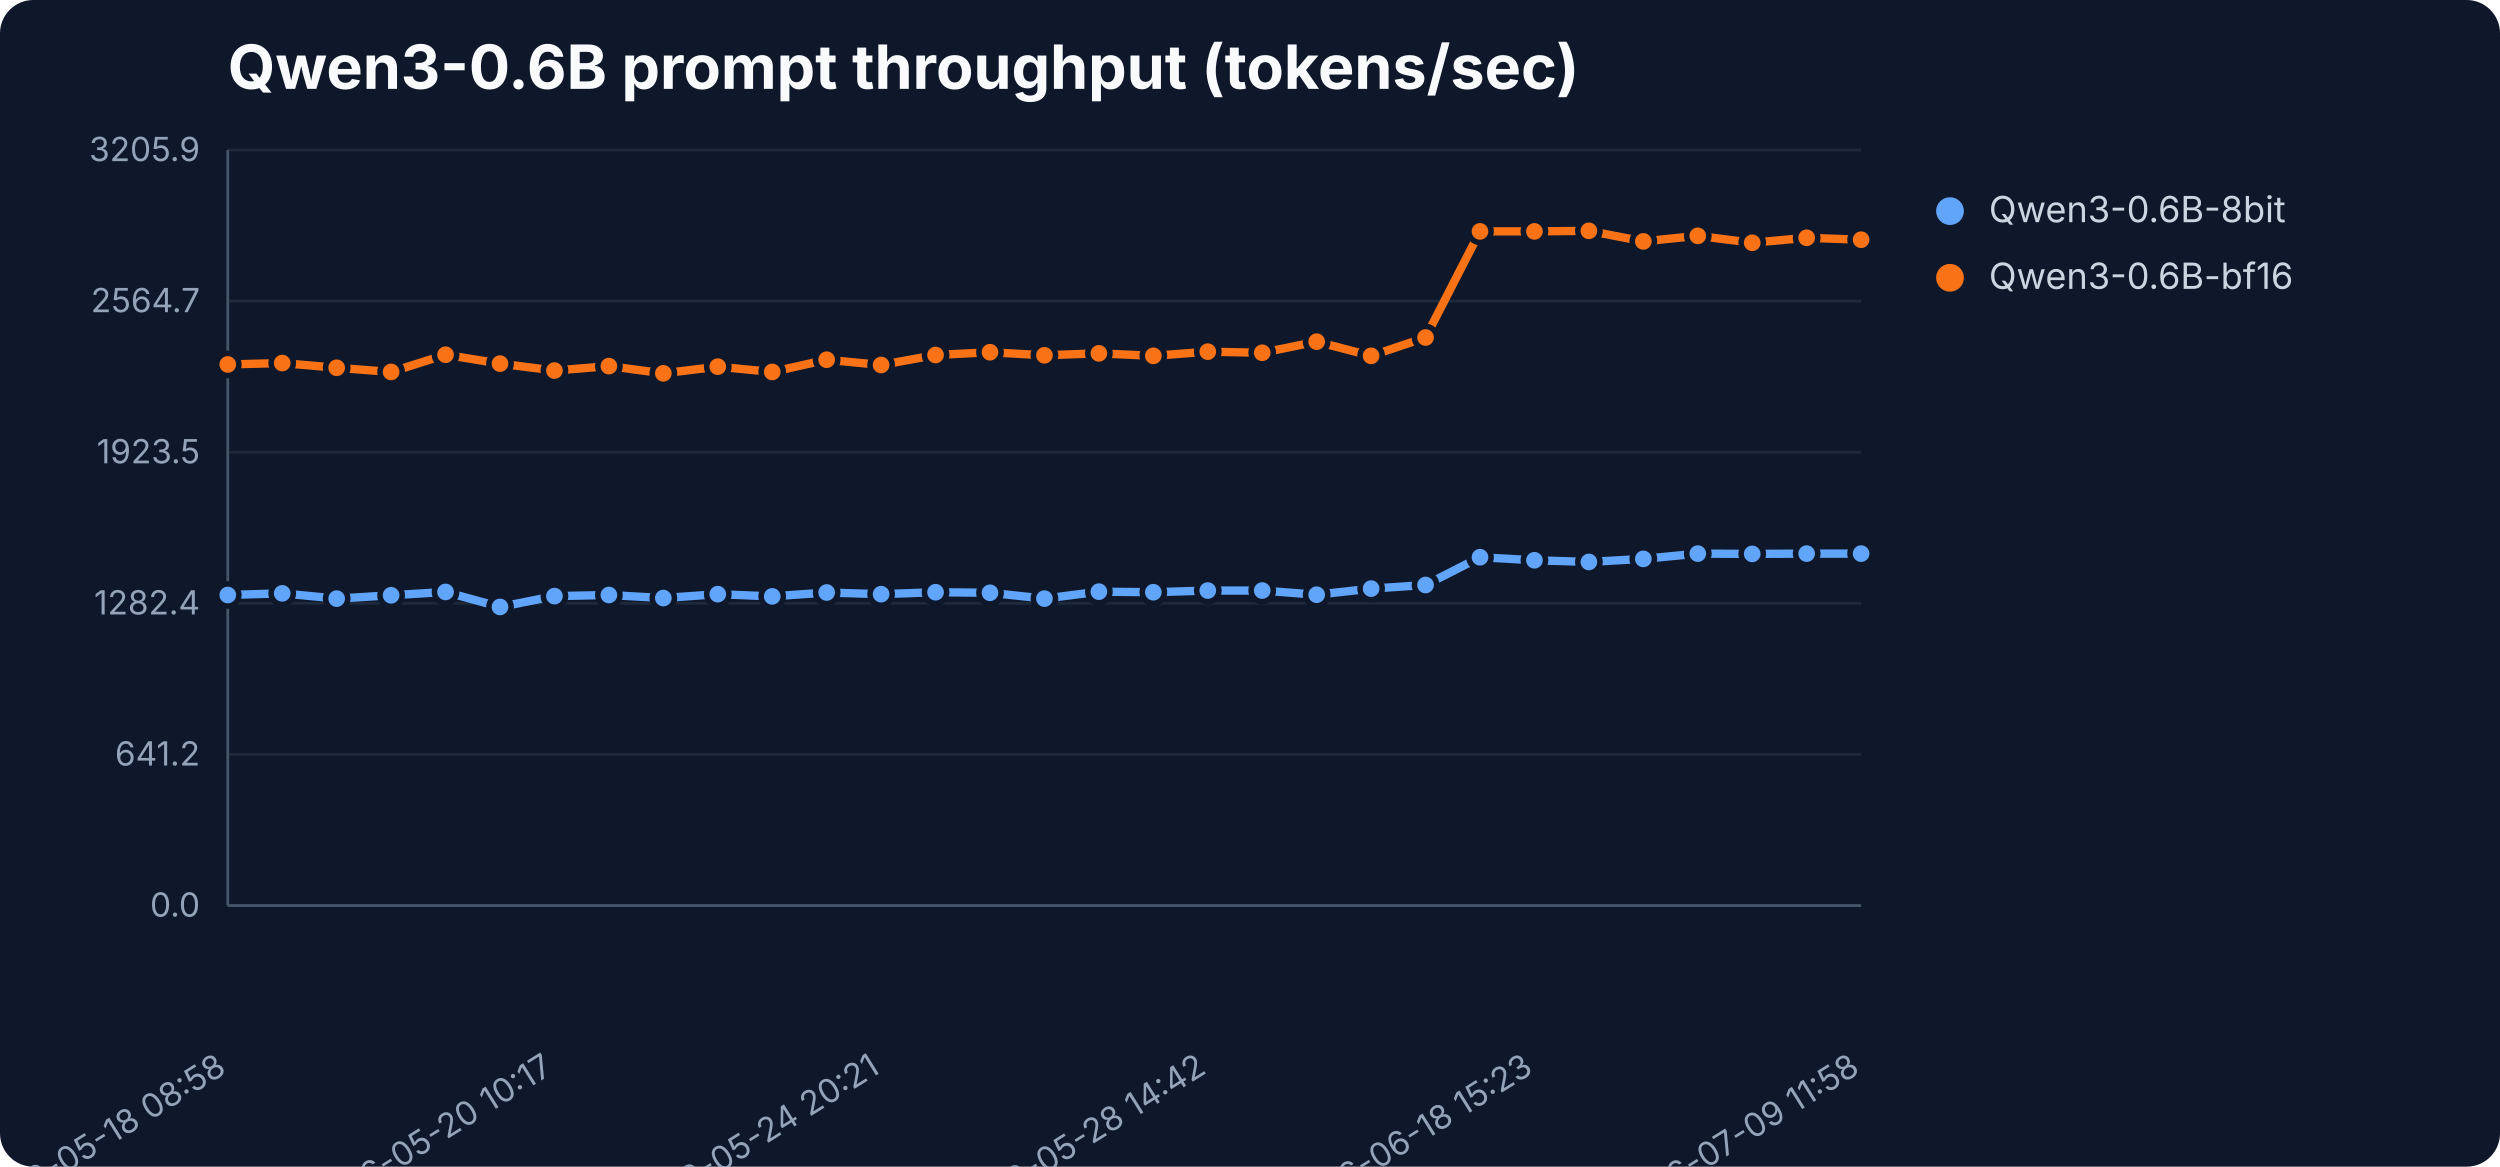
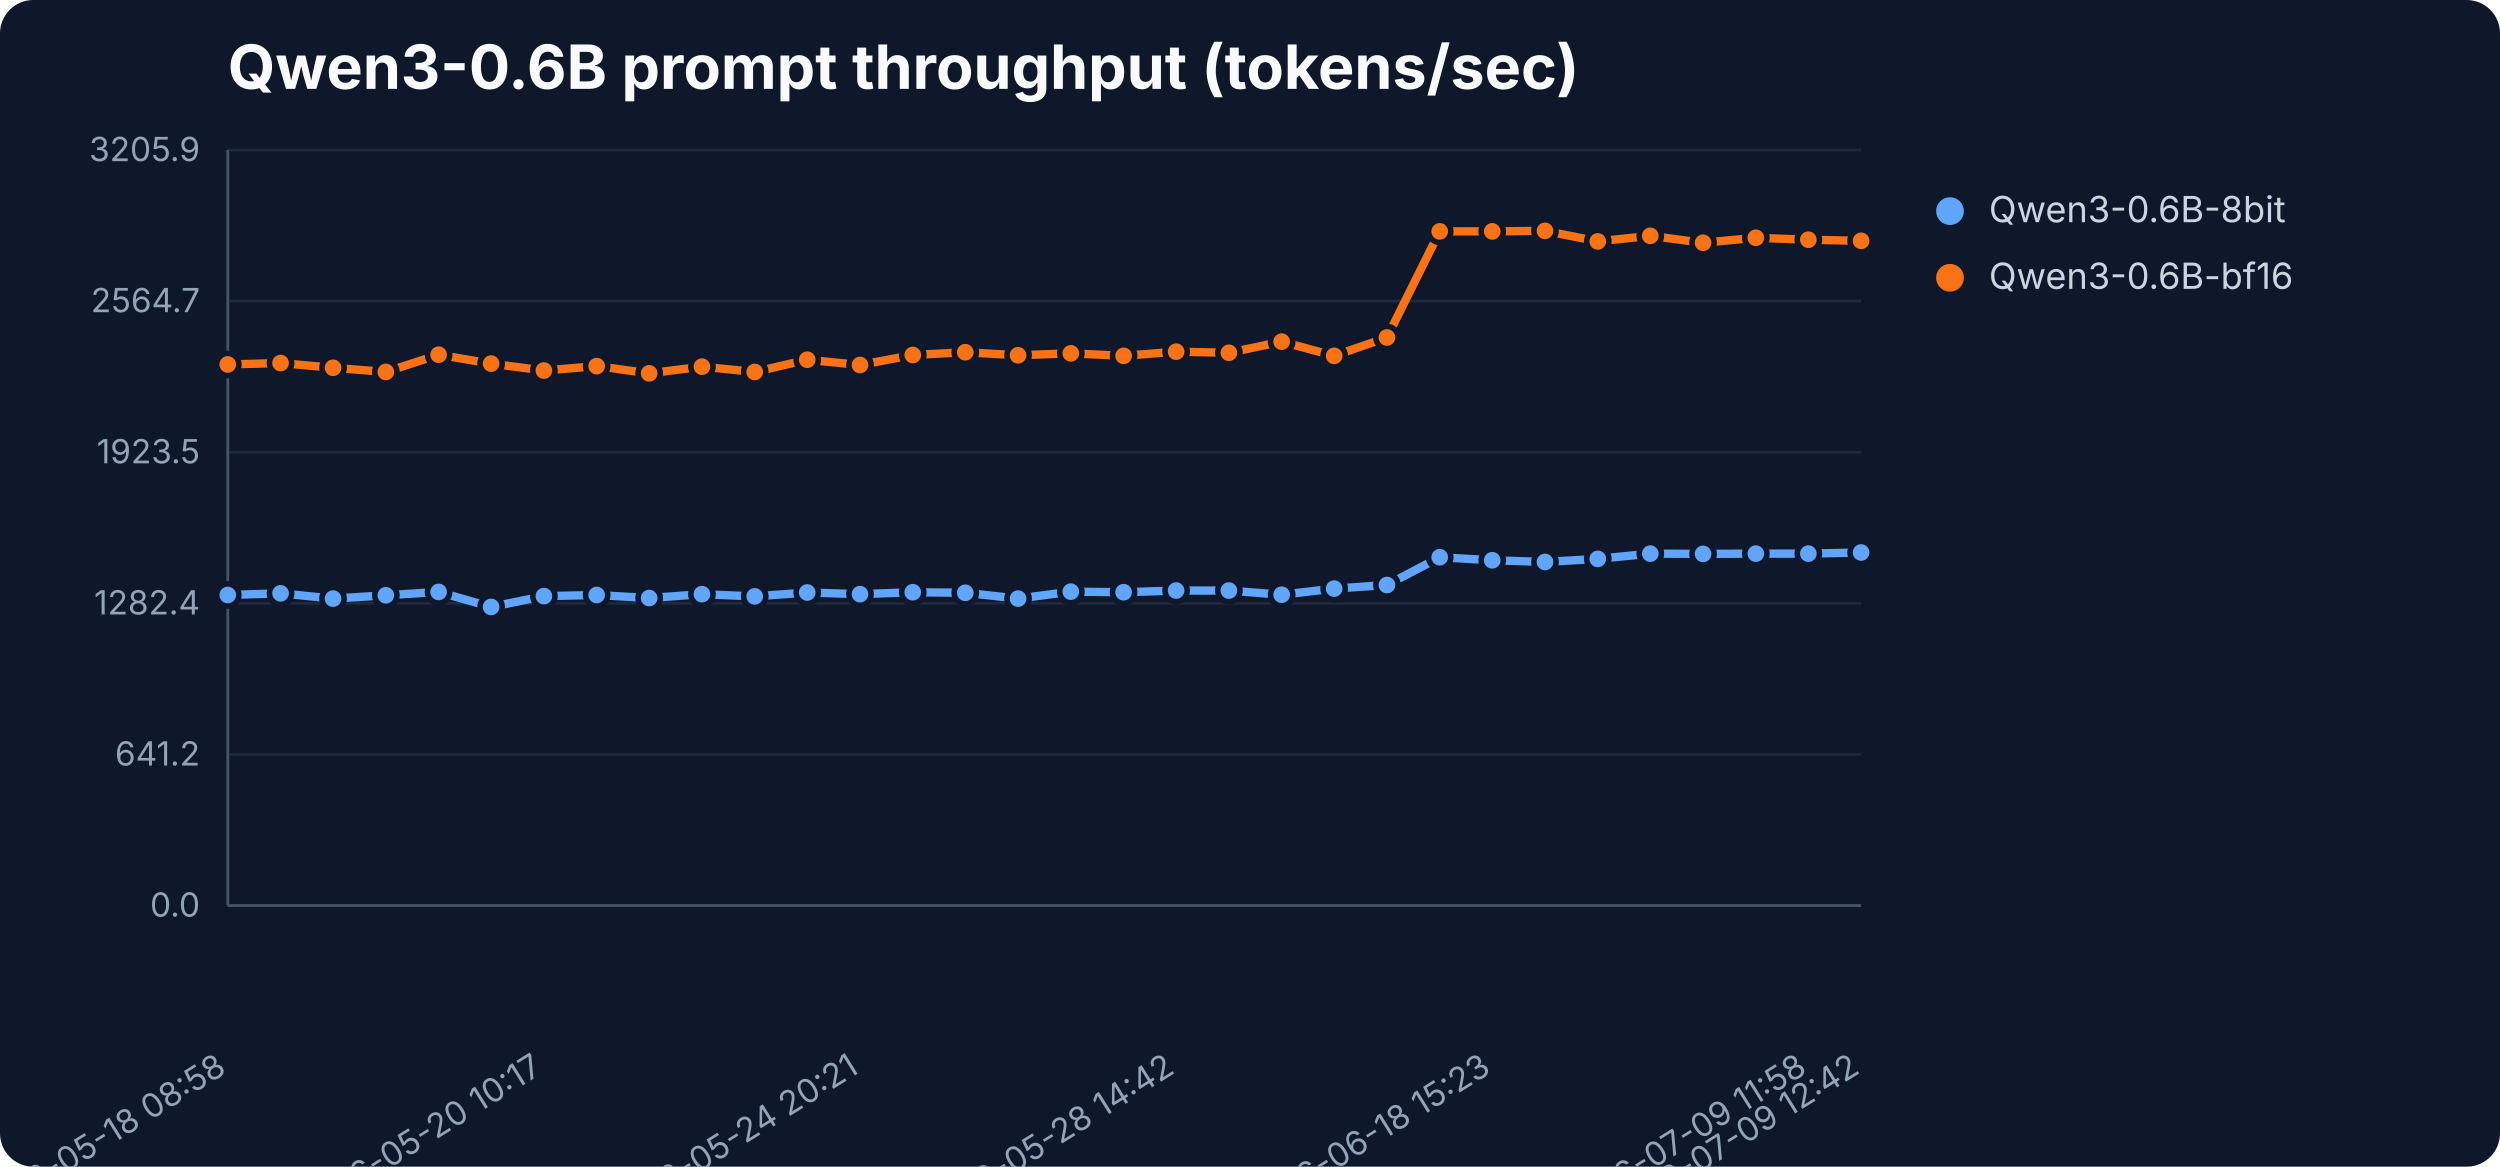
<svg xmlns="http://www.w3.org/2000/svg" width="900" height="420" viewBox="0 0 900 420" role="img" aria-label="Qwen3-0.6B prompt throughput (tokens/sec)">
  <rect width="900" height="420" fill="#0f172a" rx="12" />
  <text x="82" y="32" font-family="Inter,Segoe UI,sans-serif" font-size="22" font-weight="700" fill="#f8fafc">Qwen3-0.6B prompt throughput (tokens/sec)</text>
  <line x1="82" y1="326.0" x2="670" y2="326.0" stroke="#1e293b" stroke-width="1" />
  <text x="72" y="330.0" text-anchor="end" font-family="Inter,Segoe UI,sans-serif" font-size="12" fill="#94a3b8">0.0</text>
  <line x1="82" y1="271.6" x2="670" y2="271.6" stroke="#1e293b" stroke-width="1" />
  <text x="72" y="275.6" text-anchor="end" font-family="Inter,Segoe UI,sans-serif" font-size="12" fill="#94a3b8">641.2</text>
  <line x1="82" y1="217.2" x2="670" y2="217.2" stroke="#1e293b" stroke-width="1" />
  <text x="72" y="221.2" text-anchor="end" font-family="Inter,Segoe UI,sans-serif" font-size="12" fill="#94a3b8">1282.4</text>
  <line x1="82" y1="162.8" x2="670" y2="162.8" stroke="#1e293b" stroke-width="1" />
  <text x="72" y="166.8" text-anchor="end" font-family="Inter,Segoe UI,sans-serif" font-size="12" fill="#94a3b8">1923.5</text>
  <line x1="82" y1="108.4" x2="670" y2="108.4" stroke="#1e293b" stroke-width="1" />
  <text x="72" y="112.4" text-anchor="end" font-family="Inter,Segoe UI,sans-serif" font-size="12" fill="#94a3b8">2564.7</text>
  <line x1="82" y1="54.0" x2="670" y2="54.0" stroke="#1e293b" stroke-width="1" />
  <text x="72" y="58.0" text-anchor="end" font-family="Inter,Segoe UI,sans-serif" font-size="12" fill="#94a3b8">3205.9</text>
  <line x1="82" y1="54" x2="82" y2="326" stroke="#475569" />
  <line x1="82" y1="326" x2="670" y2="326" stroke="#475569" />
  <text x="82.0" y="386" text-anchor="end" transform="rotate(-32 82.0 386)" font-family="Inter,Segoe UI,sans-serif" font-size="12" fill="#94a3b8">2026-05-18 08:58</text>
-   <text x="199.6" y="386" text-anchor="end" transform="rotate(-32 199.6 386)" font-family="Inter,Segoe UI,sans-serif" font-size="12" fill="#94a3b8">2026-05-20 10:17</text>
-   <text x="317.2" y="386" text-anchor="end" transform="rotate(-32 317.2 386)" font-family="Inter,Segoe UI,sans-serif" font-size="12" fill="#94a3b8">2026-05-24 20:21</text>
-   <text x="434.8" y="386" text-anchor="end" transform="rotate(-32 434.8 386)" font-family="Inter,Segoe UI,sans-serif" font-size="12" fill="#94a3b8">2026-05-28 14:42</text>
-   <text x="552.4" y="386" text-anchor="end" transform="rotate(-32 552.4 386)" font-family="Inter,Segoe UI,sans-serif" font-size="12" fill="#94a3b8">2026-06-18 15:23</text>
-   <text x="670.0" y="386" text-anchor="end" transform="rotate(-32 670.0 386)" font-family="Inter,Segoe UI,sans-serif" font-size="12" fill="#94a3b8">2026-07-09 11:58</text>
-   <polyline points="82.0,214.2 101.6,213.6 121.2,215.5 140.8,214.3 160.4,213.1 180.0,218.5 199.6,214.6 219.2,214.2 238.8,215.3 258.4,213.9 278.0,214.7 297.6,213.3 317.2,213.9 336.8,213.2 356.4,213.4 376.0,215.5 395.6,213.0 415.2,213.2 434.8,212.6 454.4,212.6 474.0,214.1 493.6,211.9 513.2,210.6 532.8,200.6 552.4,201.7 572.0,202.3 591.6,201.2 611.2,199.3 630.8,199.4 650.4,199.3 670.0,199.3" fill="none" stroke="#60a5fa" stroke-width="3" stroke-linejoin="round" stroke-linecap="round" />
+   <text x="195.8" y="386" text-anchor="end" transform="rotate(-32 195.8 386)" font-family="Inter,Segoe UI,sans-serif" font-size="12" fill="#94a3b8">2026-05-20 10:17</text>
+   <text x="309.6" y="386" text-anchor="end" transform="rotate(-32 309.6 386)" font-family="Inter,Segoe UI,sans-serif" font-size="12" fill="#94a3b8">2026-05-24 20:21</text>
+   <text x="423.4" y="386" text-anchor="end" transform="rotate(-32 423.4 386)" font-family="Inter,Segoe UI,sans-serif" font-size="12" fill="#94a3b8">2026-05-28 14:42</text>
+   <text x="537.2" y="386" text-anchor="end" transform="rotate(-32 537.2 386)" font-family="Inter,Segoe UI,sans-serif" font-size="12" fill="#94a3b8">2026-06-18 15:23</text>
+   <text x="651.0" y="386" text-anchor="end" transform="rotate(-32 651.0 386)" font-family="Inter,Segoe UI,sans-serif" font-size="12" fill="#94a3b8">2026-07-09 11:58</text>
+   <text x="670.0" y="386" text-anchor="end" transform="rotate(-32 670.0 386)" font-family="Inter,Segoe UI,sans-serif" font-size="12" fill="#94a3b8">2026-07-09 12:42</text>
+   <polyline points="82.0,214.2 101.0,213.6 119.9,215.5 138.9,214.3 157.9,213.1 176.8,218.5 195.8,214.6 214.8,214.2 233.7,215.3 252.7,213.9 271.7,214.7 290.6,213.3 309.6,213.9 328.6,213.2 347.5,213.4 366.5,215.5 385.5,213.0 404.5,213.2 423.4,212.6 442.4,212.6 461.4,214.1 480.3,211.9 499.3,210.6 518.3,200.6 537.2,201.7 556.2,202.3 575.2,201.2 594.1,199.3 613.1,199.4 632.1,199.3 651.0,199.3 670.0,198.9" fill="none" stroke="#60a5fa" stroke-width="3" stroke-linejoin="round" stroke-linecap="round" />
  <circle cx="82.0" cy="214.2" r="4" fill="#60a5fa" stroke="#0f172a" stroke-width="2" />
-   <circle cx="101.6" cy="213.6" r="4" fill="#60a5fa" stroke="#0f172a" stroke-width="2" />
-   <circle cx="121.2" cy="215.5" r="4" fill="#60a5fa" stroke="#0f172a" stroke-width="2" />
-   <circle cx="140.8" cy="214.3" r="4" fill="#60a5fa" stroke="#0f172a" stroke-width="2" />
-   <circle cx="160.4" cy="213.1" r="4" fill="#60a5fa" stroke="#0f172a" stroke-width="2" />
-   <circle cx="180.0" cy="218.5" r="4" fill="#60a5fa" stroke="#0f172a" stroke-width="2" />
-   <circle cx="199.6" cy="214.6" r="4" fill="#60a5fa" stroke="#0f172a" stroke-width="2" />
-   <circle cx="219.2" cy="214.2" r="4" fill="#60a5fa" stroke="#0f172a" stroke-width="2" />
-   <circle cx="238.8" cy="215.3" r="4" fill="#60a5fa" stroke="#0f172a" stroke-width="2" />
-   <circle cx="258.4" cy="213.9" r="4" fill="#60a5fa" stroke="#0f172a" stroke-width="2" />
-   <circle cx="278.0" cy="214.7" r="4" fill="#60a5fa" stroke="#0f172a" stroke-width="2" />
-   <circle cx="297.6" cy="213.3" r="4" fill="#60a5fa" stroke="#0f172a" stroke-width="2" />
-   <circle cx="317.2" cy="213.9" r="4" fill="#60a5fa" stroke="#0f172a" stroke-width="2" />
-   <circle cx="336.8" cy="213.2" r="4" fill="#60a5fa" stroke="#0f172a" stroke-width="2" />
-   <circle cx="356.4" cy="213.4" r="4" fill="#60a5fa" stroke="#0f172a" stroke-width="2" />
-   <circle cx="376.0" cy="215.5" r="4" fill="#60a5fa" stroke="#0f172a" stroke-width="2" />
-   <circle cx="395.6" cy="213.0" r="4" fill="#60a5fa" stroke="#0f172a" stroke-width="2" />
-   <circle cx="415.2" cy="213.2" r="4" fill="#60a5fa" stroke="#0f172a" stroke-width="2" />
-   <circle cx="434.8" cy="212.6" r="4" fill="#60a5fa" stroke="#0f172a" stroke-width="2" />
-   <circle cx="454.4" cy="212.6" r="4" fill="#60a5fa" stroke="#0f172a" stroke-width="2" />
-   <circle cx="474.0" cy="214.1" r="4" fill="#60a5fa" stroke="#0f172a" stroke-width="2" />
-   <circle cx="493.6" cy="211.9" r="4" fill="#60a5fa" stroke="#0f172a" stroke-width="2" />
-   <circle cx="513.2" cy="210.6" r="4" fill="#60a5fa" stroke="#0f172a" stroke-width="2" />
-   <circle cx="532.8" cy="200.6" r="4" fill="#60a5fa" stroke="#0f172a" stroke-width="2" />
-   <circle cx="552.4" cy="201.7" r="4" fill="#60a5fa" stroke="#0f172a" stroke-width="2" />
-   <circle cx="572.0" cy="202.3" r="4" fill="#60a5fa" stroke="#0f172a" stroke-width="2" />
-   <circle cx="591.6" cy="201.2" r="4" fill="#60a5fa" stroke="#0f172a" stroke-width="2" />
-   <circle cx="611.2" cy="199.3" r="4" fill="#60a5fa" stroke="#0f172a" stroke-width="2" />
-   <circle cx="630.8" cy="199.4" r="4" fill="#60a5fa" stroke="#0f172a" stroke-width="2" />
-   <circle cx="650.4" cy="199.3" r="4" fill="#60a5fa" stroke="#0f172a" stroke-width="2" />
-   <circle cx="670.0" cy="199.3" r="4" fill="#60a5fa" stroke="#0f172a" stroke-width="2" />
+   <circle cx="101.0" cy="213.6" r="4" fill="#60a5fa" stroke="#0f172a" stroke-width="2" />
+   <circle cx="119.9" cy="215.5" r="4" fill="#60a5fa" stroke="#0f172a" stroke-width="2" />
+   <circle cx="138.9" cy="214.3" r="4" fill="#60a5fa" stroke="#0f172a" stroke-width="2" />
+   <circle cx="157.9" cy="213.1" r="4" fill="#60a5fa" stroke="#0f172a" stroke-width="2" />
+   <circle cx="176.8" cy="218.5" r="4" fill="#60a5fa" stroke="#0f172a" stroke-width="2" />
+   <circle cx="195.8" cy="214.6" r="4" fill="#60a5fa" stroke="#0f172a" stroke-width="2" />
+   <circle cx="214.8" cy="214.2" r="4" fill="#60a5fa" stroke="#0f172a" stroke-width="2" />
+   <circle cx="233.7" cy="215.3" r="4" fill="#60a5fa" stroke="#0f172a" stroke-width="2" />
+   <circle cx="252.7" cy="213.9" r="4" fill="#60a5fa" stroke="#0f172a" stroke-width="2" />
+   <circle cx="271.7" cy="214.7" r="4" fill="#60a5fa" stroke="#0f172a" stroke-width="2" />
+   <circle cx="290.6" cy="213.3" r="4" fill="#60a5fa" stroke="#0f172a" stroke-width="2" />
+   <circle cx="309.6" cy="213.9" r="4" fill="#60a5fa" stroke="#0f172a" stroke-width="2" />
+   <circle cx="328.6" cy="213.2" r="4" fill="#60a5fa" stroke="#0f172a" stroke-width="2" />
+   <circle cx="347.5" cy="213.4" r="4" fill="#60a5fa" stroke="#0f172a" stroke-width="2" />
+   <circle cx="366.5" cy="215.5" r="4" fill="#60a5fa" stroke="#0f172a" stroke-width="2" />
+   <circle cx="385.5" cy="213.0" r="4" fill="#60a5fa" stroke="#0f172a" stroke-width="2" />
+   <circle cx="404.5" cy="213.2" r="4" fill="#60a5fa" stroke="#0f172a" stroke-width="2" />
+   <circle cx="423.4" cy="212.6" r="4" fill="#60a5fa" stroke="#0f172a" stroke-width="2" />
+   <circle cx="442.4" cy="212.6" r="4" fill="#60a5fa" stroke="#0f172a" stroke-width="2" />
+   <circle cx="461.4" cy="214.1" r="4" fill="#60a5fa" stroke="#0f172a" stroke-width="2" />
+   <circle cx="480.3" cy="211.9" r="4" fill="#60a5fa" stroke="#0f172a" stroke-width="2" />
+   <circle cx="499.3" cy="210.6" r="4" fill="#60a5fa" stroke="#0f172a" stroke-width="2" />
+   <circle cx="518.3" cy="200.6" r="4" fill="#60a5fa" stroke="#0f172a" stroke-width="2" />
+   <circle cx="537.2" cy="201.7" r="4" fill="#60a5fa" stroke="#0f172a" stroke-width="2" />
+   <circle cx="556.2" cy="202.3" r="4" fill="#60a5fa" stroke="#0f172a" stroke-width="2" />
+   <circle cx="575.2" cy="201.2" r="4" fill="#60a5fa" stroke="#0f172a" stroke-width="2" />
+   <circle cx="594.1" cy="199.3" r="4" fill="#60a5fa" stroke="#0f172a" stroke-width="2" />
+   <circle cx="613.1" cy="199.4" r="4" fill="#60a5fa" stroke="#0f172a" stroke-width="2" />
+   <circle cx="632.1" cy="199.3" r="4" fill="#60a5fa" stroke="#0f172a" stroke-width="2" />
+   <circle cx="651.0" cy="199.3" r="4" fill="#60a5fa" stroke="#0f172a" stroke-width="2" />
+   <circle cx="670.0" cy="198.9" r="4" fill="#60a5fa" stroke="#0f172a" stroke-width="2" />
  <circle cx="702" cy="76" r="5" fill="#60a5fa" />
  <text x="716" y="80" font-family="Inter,Segoe UI,sans-serif" font-size="13" fill="#cbd5e1">Qwen3-0.6B-8bit</text>
-   <polyline points="82.0,131.2 101.6,130.7 121.2,132.4 140.8,133.9 160.4,127.7 180.0,130.9 199.6,133.4 219.2,131.8 238.8,134.4 258.4,132.0 278.0,133.9 297.6,129.5 317.2,131.4 336.8,127.8 356.4,126.8 376.0,127.9 395.6,127.2 415.2,128.1 434.8,126.6 454.4,127.0 474.0,123.0 493.6,128.1 513.2,121.5 532.8,83.3 552.4,83.3 572.0,83.1 591.6,86.9 611.2,84.9 630.8,87.4 650.4,85.6 670.0,86.3" fill="none" stroke="#f97316" stroke-width="3" stroke-linejoin="round" stroke-linecap="round" />
+   <polyline points="82.0,131.2 101.0,130.7 119.9,132.4 138.9,133.9 157.9,127.7 176.8,130.9 195.8,133.4 214.8,131.8 233.7,134.4 252.7,132.0 271.7,133.9 290.6,129.5 309.6,131.4 328.6,127.8 347.5,126.8 366.5,127.9 385.5,127.2 404.5,128.1 423.4,126.6 442.4,127.0 461.4,123.0 480.3,128.1 499.3,121.5 518.3,83.3 537.2,83.3 556.2,83.1 575.2,86.9 594.1,84.9 613.1,87.4 632.1,85.6 651.0,86.3 670.0,86.7" fill="none" stroke="#f97316" stroke-width="3" stroke-linejoin="round" stroke-linecap="round" />
  <circle cx="82.0" cy="131.2" r="4" fill="#f97316" stroke="#0f172a" stroke-width="2" />
-   <circle cx="101.6" cy="130.7" r="4" fill="#f97316" stroke="#0f172a" stroke-width="2" />
-   <circle cx="121.2" cy="132.4" r="4" fill="#f97316" stroke="#0f172a" stroke-width="2" />
-   <circle cx="140.8" cy="133.9" r="4" fill="#f97316" stroke="#0f172a" stroke-width="2" />
-   <circle cx="160.4" cy="127.7" r="4" fill="#f97316" stroke="#0f172a" stroke-width="2" />
-   <circle cx="180.0" cy="130.9" r="4" fill="#f97316" stroke="#0f172a" stroke-width="2" />
-   <circle cx="199.6" cy="133.4" r="4" fill="#f97316" stroke="#0f172a" stroke-width="2" />
-   <circle cx="219.2" cy="131.8" r="4" fill="#f97316" stroke="#0f172a" stroke-width="2" />
-   <circle cx="238.8" cy="134.4" r="4" fill="#f97316" stroke="#0f172a" stroke-width="2" />
-   <circle cx="258.4" cy="132.0" r="4" fill="#f97316" stroke="#0f172a" stroke-width="2" />
-   <circle cx="278.0" cy="133.9" r="4" fill="#f97316" stroke="#0f172a" stroke-width="2" />
-   <circle cx="297.6" cy="129.5" r="4" fill="#f97316" stroke="#0f172a" stroke-width="2" />
-   <circle cx="317.2" cy="131.4" r="4" fill="#f97316" stroke="#0f172a" stroke-width="2" />
-   <circle cx="336.8" cy="127.8" r="4" fill="#f97316" stroke="#0f172a" stroke-width="2" />
-   <circle cx="356.4" cy="126.8" r="4" fill="#f97316" stroke="#0f172a" stroke-width="2" />
-   <circle cx="376.0" cy="127.9" r="4" fill="#f97316" stroke="#0f172a" stroke-width="2" />
-   <circle cx="395.6" cy="127.2" r="4" fill="#f97316" stroke="#0f172a" stroke-width="2" />
-   <circle cx="415.2" cy="128.1" r="4" fill="#f97316" stroke="#0f172a" stroke-width="2" />
-   <circle cx="434.8" cy="126.6" r="4" fill="#f97316" stroke="#0f172a" stroke-width="2" />
-   <circle cx="454.4" cy="127.0" r="4" fill="#f97316" stroke="#0f172a" stroke-width="2" />
-   <circle cx="474.0" cy="123.0" r="4" fill="#f97316" stroke="#0f172a" stroke-width="2" />
-   <circle cx="493.6" cy="128.1" r="4" fill="#f97316" stroke="#0f172a" stroke-width="2" />
-   <circle cx="513.2" cy="121.5" r="4" fill="#f97316" stroke="#0f172a" stroke-width="2" />
-   <circle cx="532.8" cy="83.3" r="4" fill="#f97316" stroke="#0f172a" stroke-width="2" />
-   <circle cx="552.4" cy="83.3" r="4" fill="#f97316" stroke="#0f172a" stroke-width="2" />
-   <circle cx="572.0" cy="83.1" r="4" fill="#f97316" stroke="#0f172a" stroke-width="2" />
-   <circle cx="591.6" cy="86.9" r="4" fill="#f97316" stroke="#0f172a" stroke-width="2" />
-   <circle cx="611.2" cy="84.9" r="4" fill="#f97316" stroke="#0f172a" stroke-width="2" />
-   <circle cx="630.8" cy="87.4" r="4" fill="#f97316" stroke="#0f172a" stroke-width="2" />
-   <circle cx="650.4" cy="85.6" r="4" fill="#f97316" stroke="#0f172a" stroke-width="2" />
-   <circle cx="670.0" cy="86.3" r="4" fill="#f97316" stroke="#0f172a" stroke-width="2" />
+   <circle cx="101.0" cy="130.7" r="4" fill="#f97316" stroke="#0f172a" stroke-width="2" />
+   <circle cx="119.9" cy="132.4" r="4" fill="#f97316" stroke="#0f172a" stroke-width="2" />
+   <circle cx="138.9" cy="133.9" r="4" fill="#f97316" stroke="#0f172a" stroke-width="2" />
+   <circle cx="157.9" cy="127.7" r="4" fill="#f97316" stroke="#0f172a" stroke-width="2" />
+   <circle cx="176.8" cy="130.9" r="4" fill="#f97316" stroke="#0f172a" stroke-width="2" />
+   <circle cx="195.8" cy="133.4" r="4" fill="#f97316" stroke="#0f172a" stroke-width="2" />
+   <circle cx="214.8" cy="131.8" r="4" fill="#f97316" stroke="#0f172a" stroke-width="2" />
+   <circle cx="233.7" cy="134.4" r="4" fill="#f97316" stroke="#0f172a" stroke-width="2" />
+   <circle cx="252.7" cy="132.0" r="4" fill="#f97316" stroke="#0f172a" stroke-width="2" />
+   <circle cx="271.7" cy="133.9" r="4" fill="#f97316" stroke="#0f172a" stroke-width="2" />
+   <circle cx="290.6" cy="129.5" r="4" fill="#f97316" stroke="#0f172a" stroke-width="2" />
+   <circle cx="309.6" cy="131.4" r="4" fill="#f97316" stroke="#0f172a" stroke-width="2" />
+   <circle cx="328.6" cy="127.8" r="4" fill="#f97316" stroke="#0f172a" stroke-width="2" />
+   <circle cx="347.5" cy="126.8" r="4" fill="#f97316" stroke="#0f172a" stroke-width="2" />
+   <circle cx="366.5" cy="127.9" r="4" fill="#f97316" stroke="#0f172a" stroke-width="2" />
+   <circle cx="385.5" cy="127.2" r="4" fill="#f97316" stroke="#0f172a" stroke-width="2" />
+   <circle cx="404.5" cy="128.1" r="4" fill="#f97316" stroke="#0f172a" stroke-width="2" />
+   <circle cx="423.4" cy="126.6" r="4" fill="#f97316" stroke="#0f172a" stroke-width="2" />
+   <circle cx="442.4" cy="127.0" r="4" fill="#f97316" stroke="#0f172a" stroke-width="2" />
+   <circle cx="461.4" cy="123.0" r="4" fill="#f97316" stroke="#0f172a" stroke-width="2" />
+   <circle cx="480.3" cy="128.1" r="4" fill="#f97316" stroke="#0f172a" stroke-width="2" />
+   <circle cx="499.3" cy="121.5" r="4" fill="#f97316" stroke="#0f172a" stroke-width="2" />
+   <circle cx="518.3" cy="83.3" r="4" fill="#f97316" stroke="#0f172a" stroke-width="2" />
+   <circle cx="537.2" cy="83.3" r="4" fill="#f97316" stroke="#0f172a" stroke-width="2" />
+   <circle cx="556.2" cy="83.1" r="4" fill="#f97316" stroke="#0f172a" stroke-width="2" />
+   <circle cx="575.2" cy="86.9" r="4" fill="#f97316" stroke="#0f172a" stroke-width="2" />
+   <circle cx="594.1" cy="84.9" r="4" fill="#f97316" stroke="#0f172a" stroke-width="2" />
+   <circle cx="613.1" cy="87.4" r="4" fill="#f97316" stroke="#0f172a" stroke-width="2" />
+   <circle cx="632.1" cy="85.6" r="4" fill="#f97316" stroke="#0f172a" stroke-width="2" />
+   <circle cx="651.0" cy="86.3" r="4" fill="#f97316" stroke="#0f172a" stroke-width="2" />
+   <circle cx="670.0" cy="86.7" r="4" fill="#f97316" stroke="#0f172a" stroke-width="2" />
  <circle cx="702" cy="100" r="5" fill="#f97316" />
  <text x="716" y="104" font-family="Inter,Segoe UI,sans-serif" font-size="13" fill="#cbd5e1">Qwen3-0.6B-bf16</text>
</svg>
